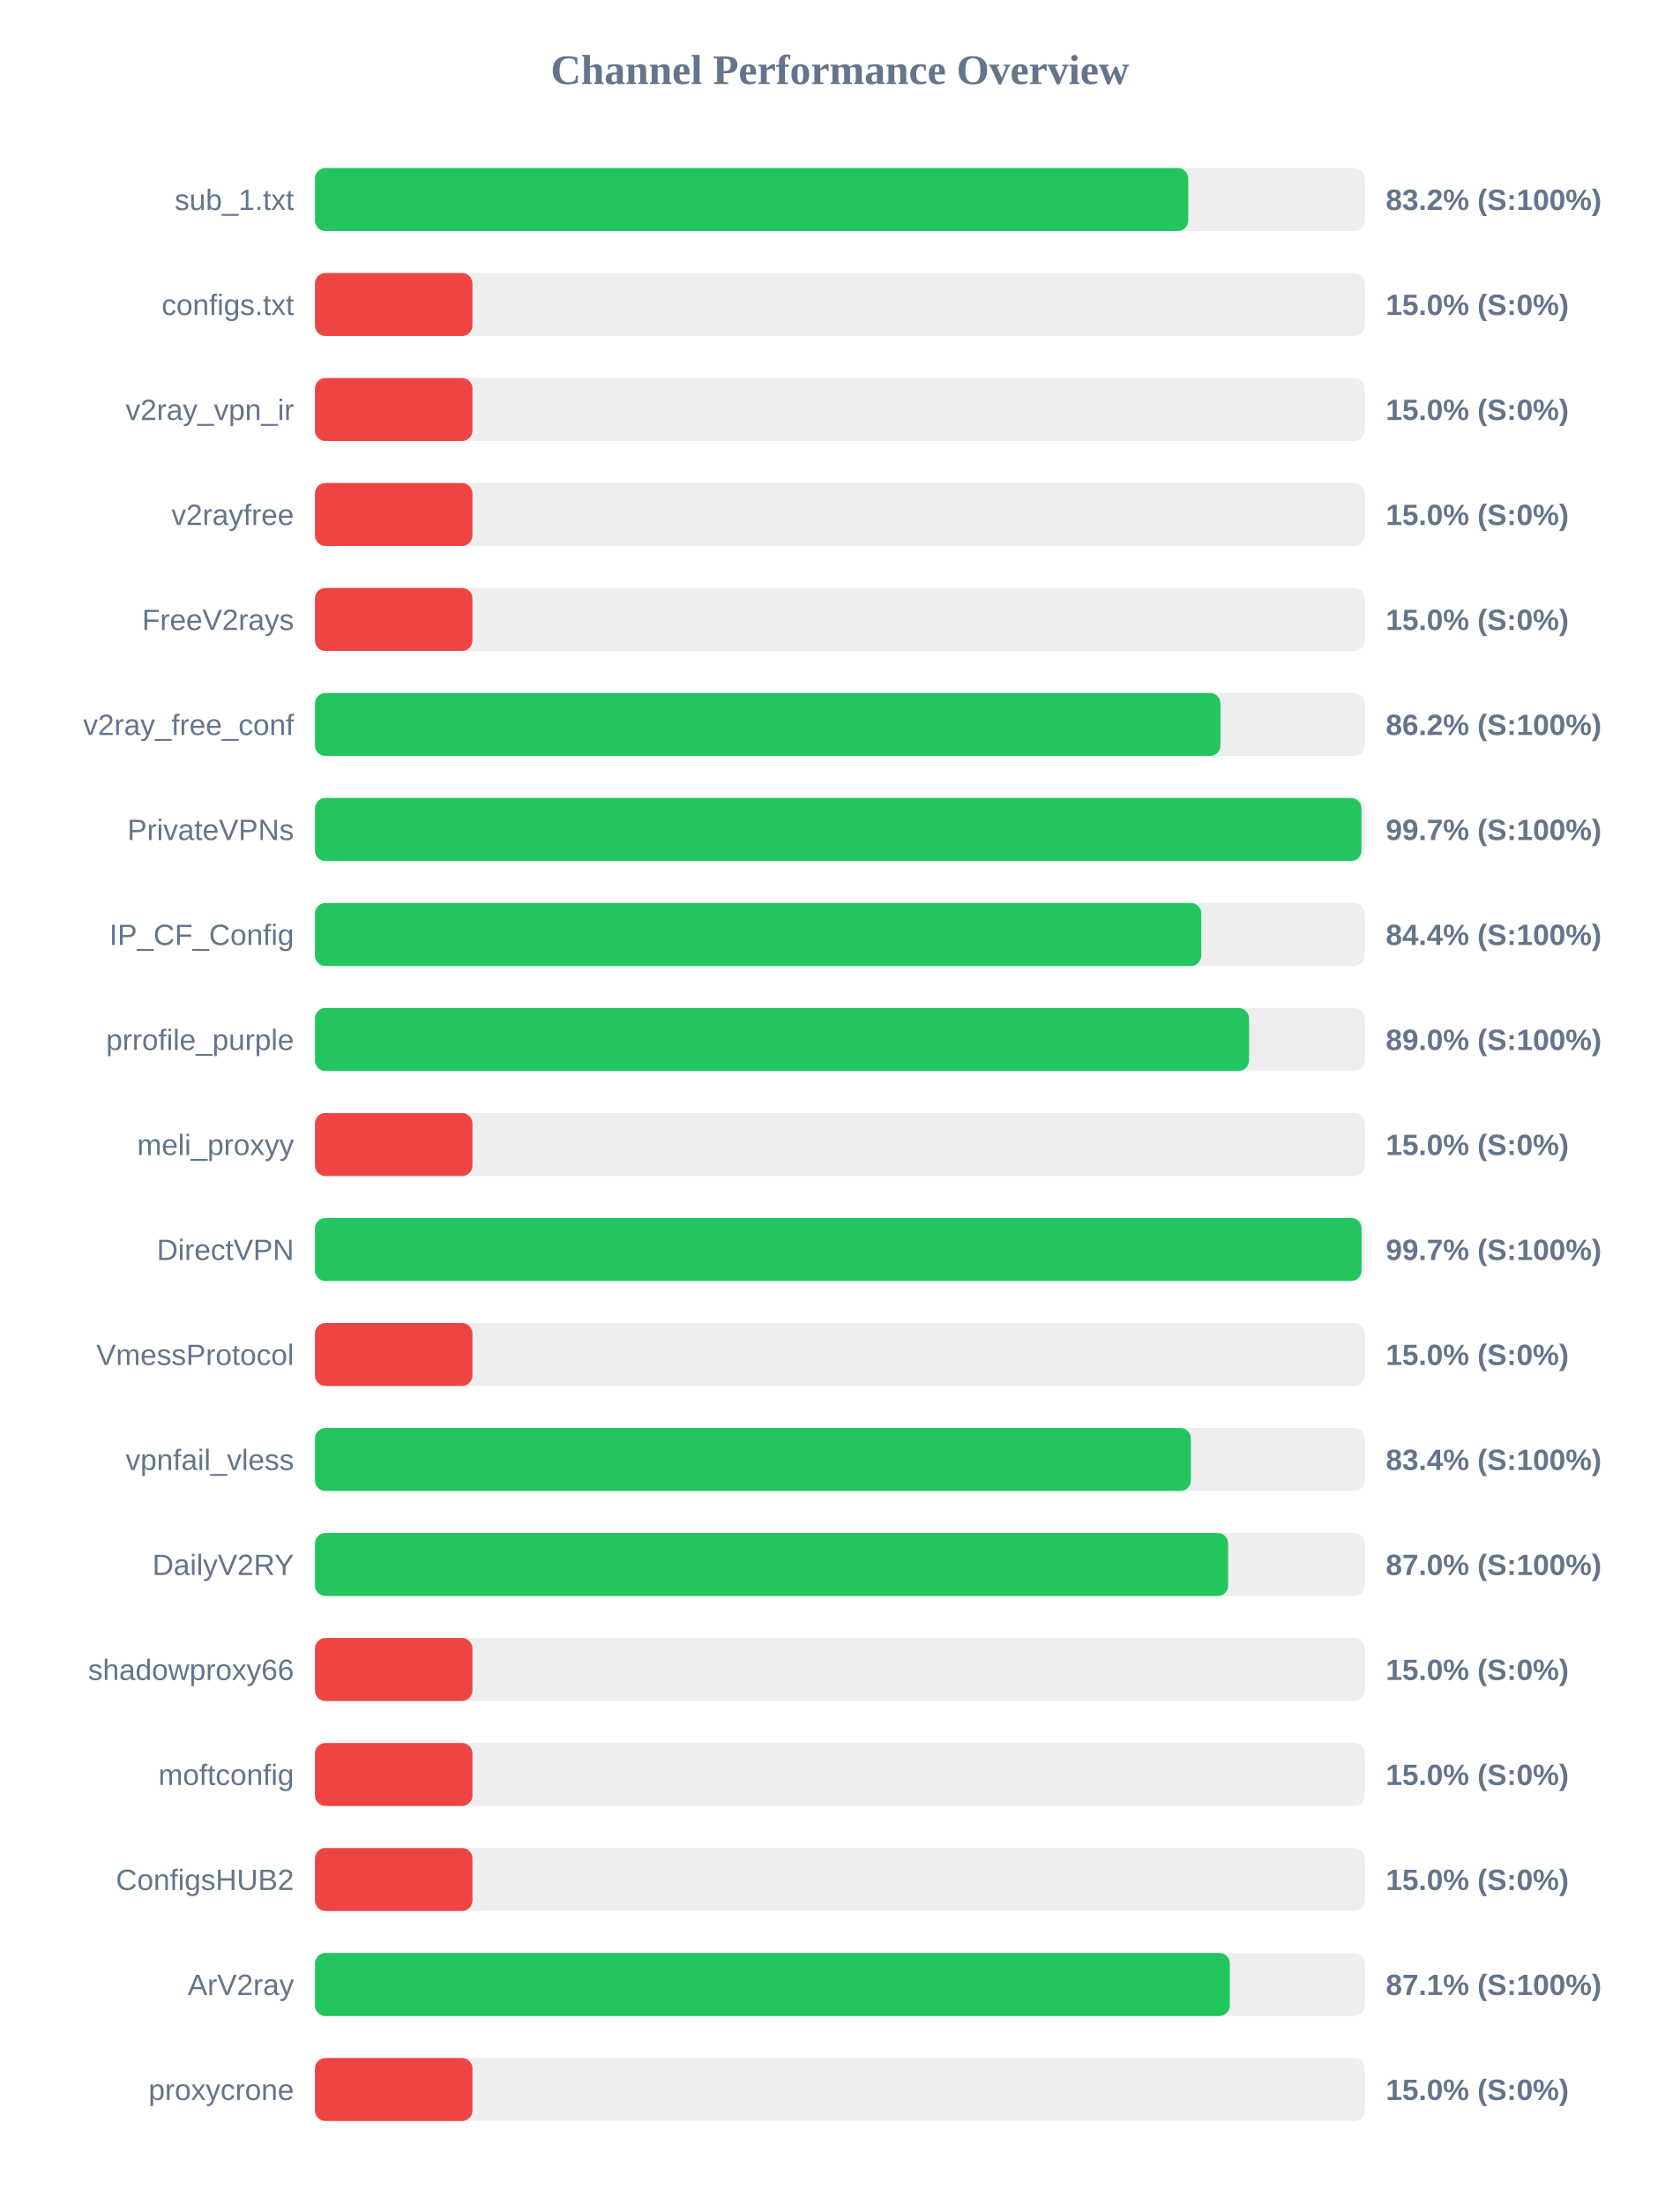
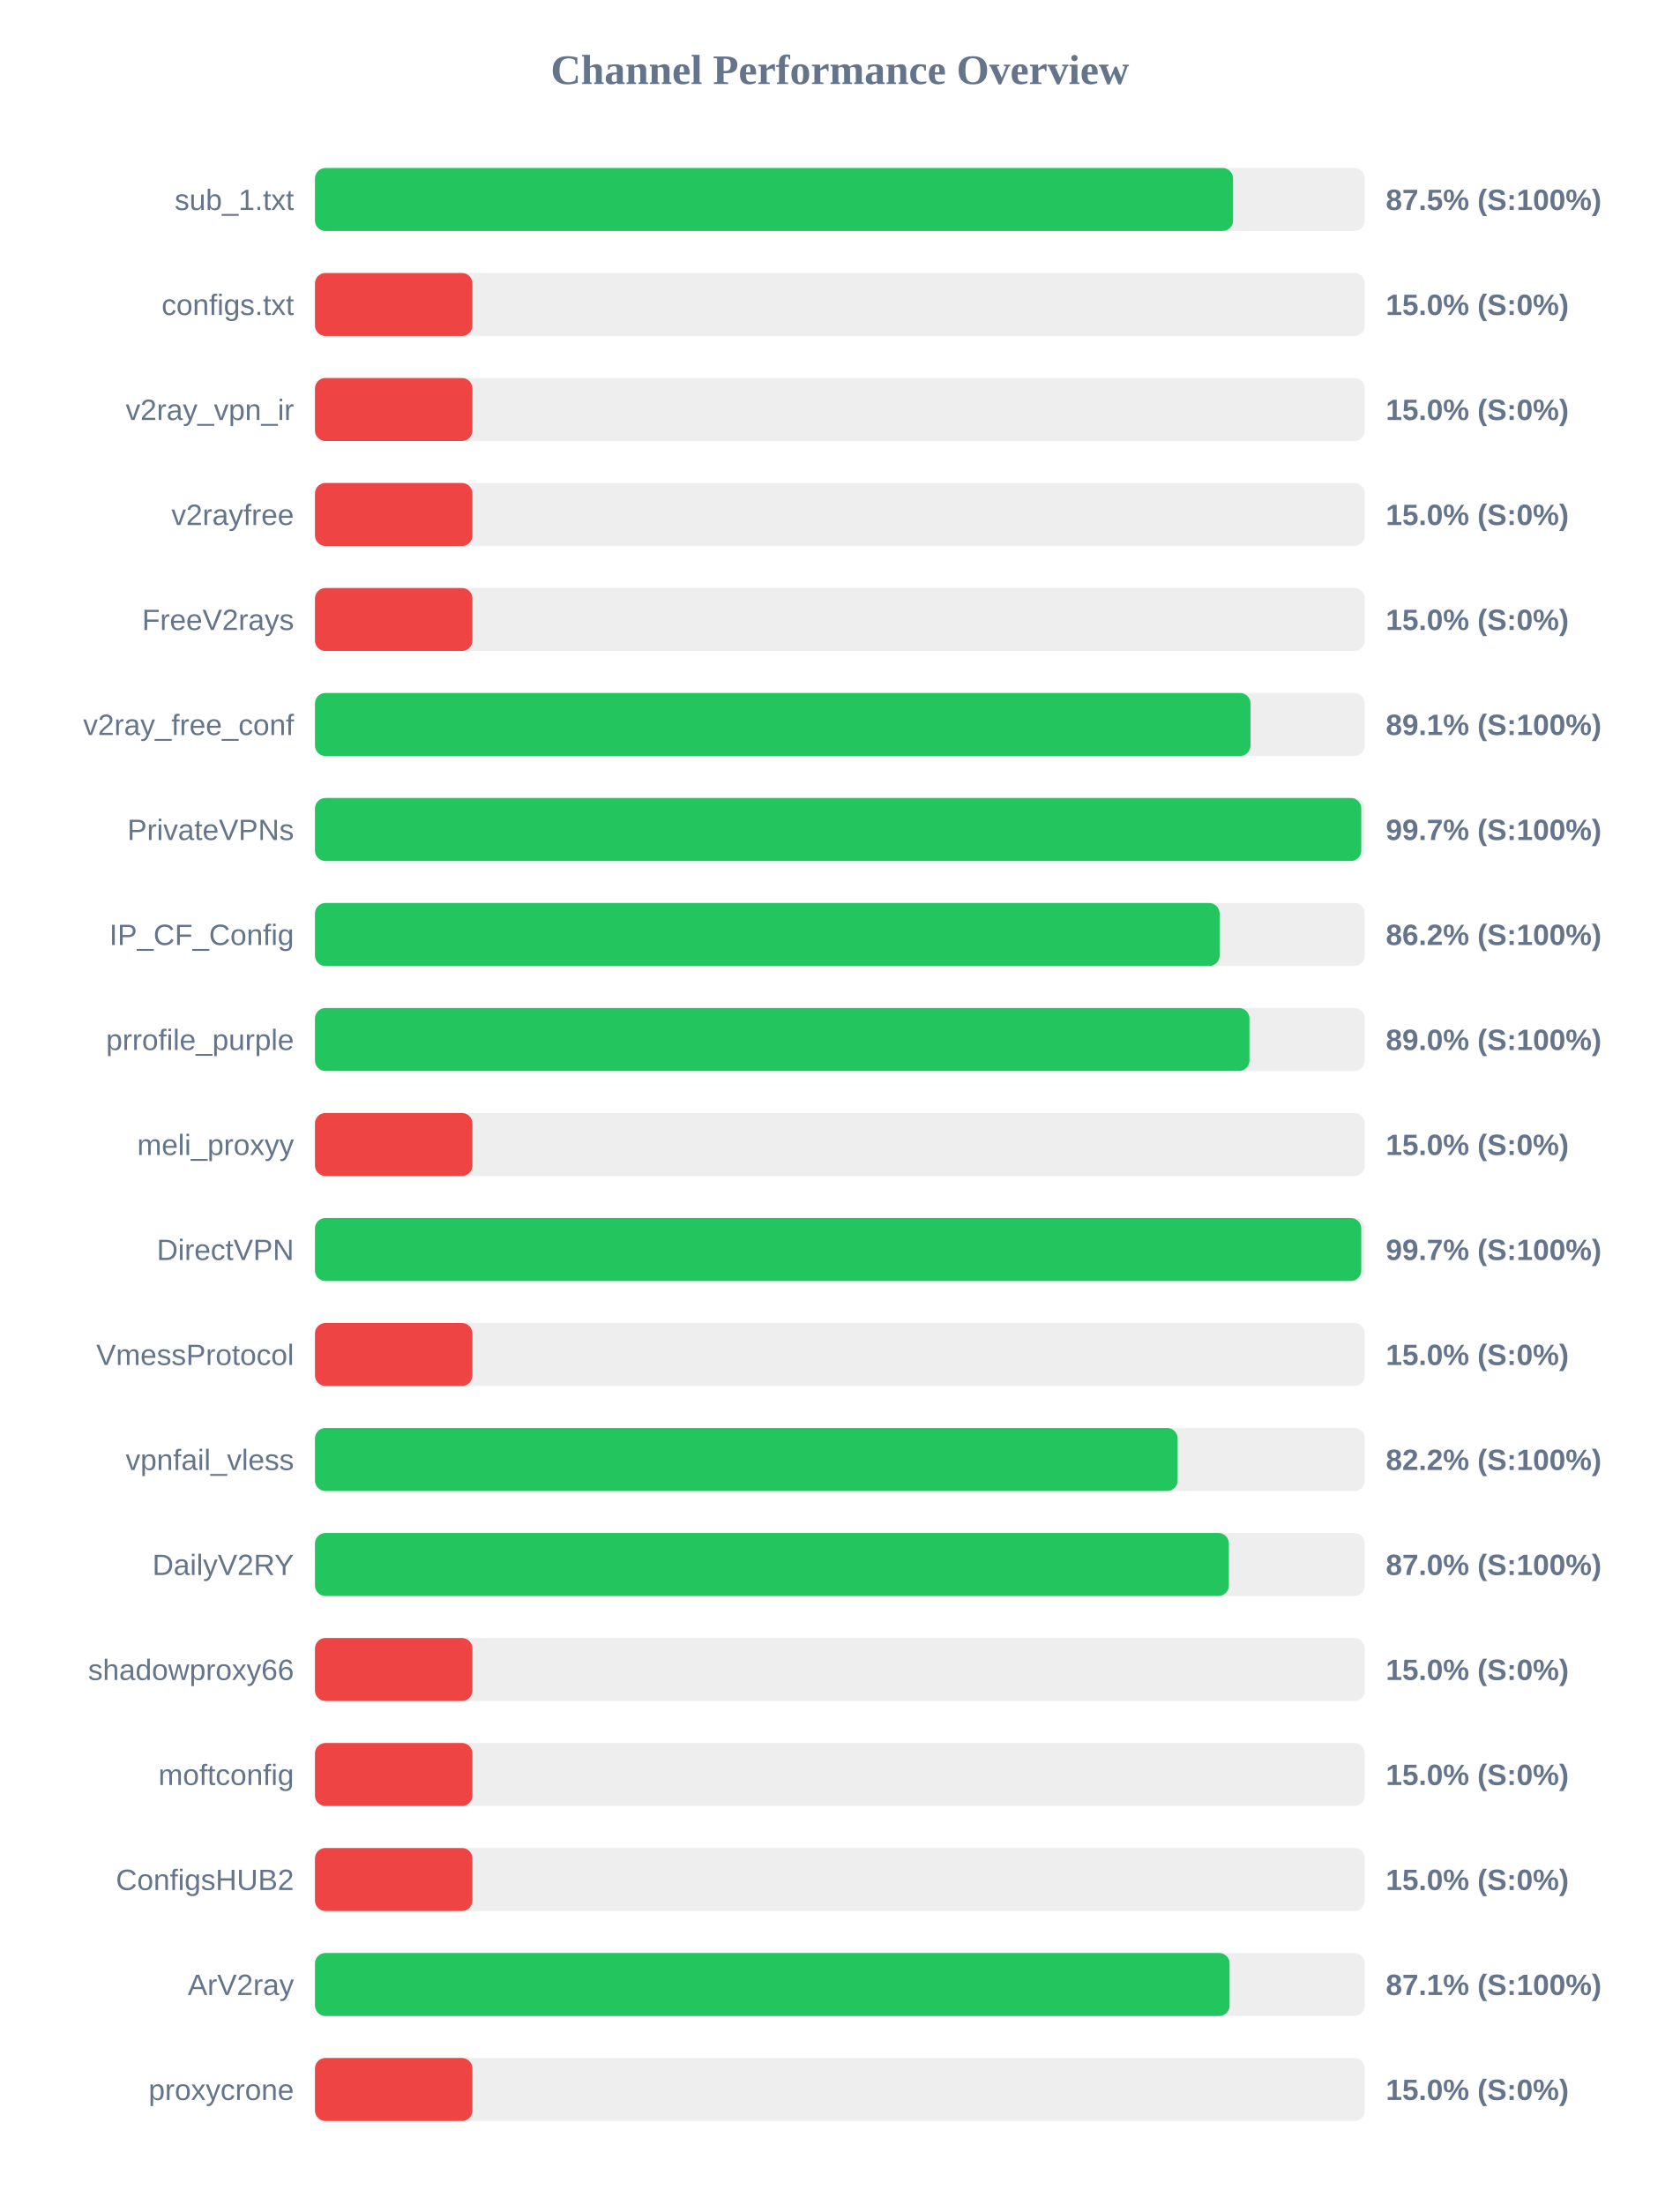
<svg xmlns="http://www.w3.org/2000/svg" width="800" height="1050" version="1.1">
  <style>
        .row { font: 14px Arial; fill: #64748b; }
        .score { font: bold 14px Arial; fill: #64748b; }
    </style>
  <text x="400" y="40" text-anchor="middle" font-size="20px" font-weight="bold" fill="#64748b">Channel Performance Overview</text>
  <rect x="150" y="80" width="500" height="30" fill="#eee" rx="5" />
-   <rect x="150" y="80" width="415.9" height="30" fill="#22c55e" rx="5" />
+   <rect x="150" y="80" width="437.25" height="30" fill="#22c55e" rx="5" />
  <text x="140" y="100" text-anchor="end" class="row">sub_1.txt</text>
-   <text x="660" y="100" text-anchor="start" class="score">83.2% (S:100%)</text>
+   <text x="660" y="100" text-anchor="start" class="score">87.5% (S:100%)</text>
  <rect x="150" y="130" width="500" height="30" fill="#eee" rx="5" />
  <rect x="150" y="130" width="75.0" height="30" fill="#ef4444" rx="5" />
  <text x="140" y="150" text-anchor="end" class="row">configs.txt</text>
  <text x="660" y="150" text-anchor="start" class="score">15.0% (S:0%)</text>
  <rect x="150" y="180" width="500" height="30" fill="#eee" rx="5" />
  <rect x="150" y="180" width="75.0" height="30" fill="#ef4444" rx="5" />
  <text x="140" y="200" text-anchor="end" class="row">v2ray_vpn_ir</text>
  <text x="660" y="200" text-anchor="start" class="score">15.0% (S:0%)</text>
  <rect x="150" y="230" width="500" height="30" fill="#eee" rx="5" />
  <rect x="150" y="230" width="75.0" height="30" fill="#ef4444" rx="5" />
  <text x="140" y="250" text-anchor="end" class="row">v2rayfree</text>
  <text x="660" y="250" text-anchor="start" class="score">15.0% (S:0%)</text>
  <rect x="150" y="280" width="500" height="30" fill="#eee" rx="5" />
  <rect x="150" y="280" width="75.0" height="30" fill="#ef4444" rx="5" />
  <text x="140" y="300" text-anchor="end" class="row">FreeV2rays</text>
  <text x="660" y="300" text-anchor="start" class="score">15.0% (S:0%)</text>
  <rect x="150" y="330" width="500" height="30" fill="#eee" rx="5" />
-   <rect x="150" y="330" width="431.25" height="30" fill="#22c55e" rx="5" />
+   <rect x="150" y="330" width="445.55" height="30" fill="#22c55e" rx="5" />
  <text x="140" y="350" text-anchor="end" class="row">v2ray_free_conf</text>
-   <text x="660" y="350" text-anchor="start" class="score">86.2% (S:100%)</text>
+   <text x="660" y="350" text-anchor="start" class="score">89.1% (S:100%)</text>
  <rect x="150" y="380" width="500" height="30" fill="#eee" rx="5" />
-   <rect x="150" y="380" width="498.4" height="30" fill="#22c55e" rx="5" />
+   <rect x="150" y="380" width="498.3" height="30" fill="#22c55e" rx="5" />
  <text x="140" y="400" text-anchor="end" class="row">PrivateVPNs</text>
  <text x="660" y="400" text-anchor="start" class="score">99.7% (S:100%)</text>
  <rect x="150" y="430" width="500" height="30" fill="#eee" rx="5" />
-   <rect x="150" y="430" width="422.1" height="30" fill="#22c55e" rx="5" />
+   <rect x="150" y="430" width="430.85" height="30" fill="#22c55e" rx="5" />
  <text x="140" y="450" text-anchor="end" class="row">IP_CF_Config</text>
-   <text x="660" y="450" text-anchor="start" class="score">84.4% (S:100%)</text>
+   <text x="660" y="450" text-anchor="start" class="score">86.2% (S:100%)</text>
  <rect x="150" y="480" width="500" height="30" fill="#eee" rx="5" />
-   <rect x="150" y="480" width="444.85" height="30" fill="#22c55e" rx="5" />
+   <rect x="150" y="480" width="445.05" height="30" fill="#22c55e" rx="5" />
  <text x="140" y="500" text-anchor="end" class="row">prrofile_purple</text>
  <text x="660" y="500" text-anchor="start" class="score">89.0% (S:100%)</text>
  <rect x="150" y="530" width="500" height="30" fill="#eee" rx="5" />
  <rect x="150" y="530" width="75.0" height="30" fill="#ef4444" rx="5" />
  <text x="140" y="550" text-anchor="end" class="row">meli_proxyy</text>
  <text x="660" y="550" text-anchor="start" class="score">15.0% (S:0%)</text>
  <rect x="150" y="580" width="500" height="30" fill="#eee" rx="5" />
-   <rect x="150" y="580" width="498.45" height="30" fill="#22c55e" rx="5" />
+   <rect x="150" y="580" width="498.3" height="30" fill="#22c55e" rx="5" />
  <text x="140" y="600" text-anchor="end" class="row">DirectVPN</text>
  <text x="660" y="600" text-anchor="start" class="score">99.7% (S:100%)</text>
  <rect x="150" y="630" width="500" height="30" fill="#eee" rx="5" />
  <rect x="150" y="630" width="75.0" height="30" fill="#ef4444" rx="5" />
  <text x="140" y="650" text-anchor="end" class="row">VmessProtocol</text>
  <text x="660" y="650" text-anchor="start" class="score">15.0% (S:0%)</text>
  <rect x="150" y="680" width="500" height="30" fill="#eee" rx="5" />
-   <rect x="150" y="680" width="417.15" height="30" fill="#22c55e" rx="5" />
+   <rect x="150" y="680" width="410.85" height="30" fill="#22c55e" rx="5" />
  <text x="140" y="700" text-anchor="end" class="row">vpnfail_vless</text>
-   <text x="660" y="700" text-anchor="start" class="score">83.4% (S:100%)</text>
+   <text x="660" y="700" text-anchor="start" class="score">82.2% (S:100%)</text>
  <rect x="150" y="730" width="500" height="30" fill="#eee" rx="5" />
-   <rect x="150" y="730" width="434.9" height="30" fill="#22c55e" rx="5" />
+   <rect x="150" y="730" width="435.25" height="30" fill="#22c55e" rx="5" />
  <text x="140" y="750" text-anchor="end" class="row">DailyV2RY</text>
  <text x="660" y="750" text-anchor="start" class="score">87.0% (S:100%)</text>
  <rect x="150" y="780" width="500" height="30" fill="#eee" rx="5" />
  <rect x="150" y="780" width="75.0" height="30" fill="#ef4444" rx="5" />
  <text x="140" y="800" text-anchor="end" class="row">shadowproxy66</text>
  <text x="660" y="800" text-anchor="start" class="score">15.0% (S:0%)</text>
  <rect x="150" y="830" width="500" height="30" fill="#eee" rx="5" />
  <rect x="150" y="830" width="75.0" height="30" fill="#ef4444" rx="5" />
  <text x="140" y="850" text-anchor="end" class="row">moftconfig</text>
  <text x="660" y="850" text-anchor="start" class="score">15.0% (S:0%)</text>
  <rect x="150" y="880" width="500" height="30" fill="#eee" rx="5" />
  <rect x="150" y="880" width="75.0" height="30" fill="#ef4444" rx="5" />
  <text x="140" y="900" text-anchor="end" class="row">ConfigsHUB2</text>
  <text x="660" y="900" text-anchor="start" class="score">15.0% (S:0%)</text>
  <rect x="150" y="930" width="500" height="30" fill="#eee" rx="5" />
-   <rect x="150" y="930" width="435.7" height="30" fill="#22c55e" rx="5" />
+   <rect x="150" y="930" width="435.6" height="30" fill="#22c55e" rx="5" />
  <text x="140" y="950" text-anchor="end" class="row">ArV2ray</text>
  <text x="660" y="950" text-anchor="start" class="score">87.1% (S:100%)</text>
  <rect x="150" y="980" width="500" height="30" fill="#eee" rx="5" />
  <rect x="150" y="980" width="75.0" height="30" fill="#ef4444" rx="5" />
  <text x="140" y="1000" text-anchor="end" class="row">proxycrone</text>
  <text x="660" y="1000" text-anchor="start" class="score">15.0% (S:0%)</text>
</svg>
